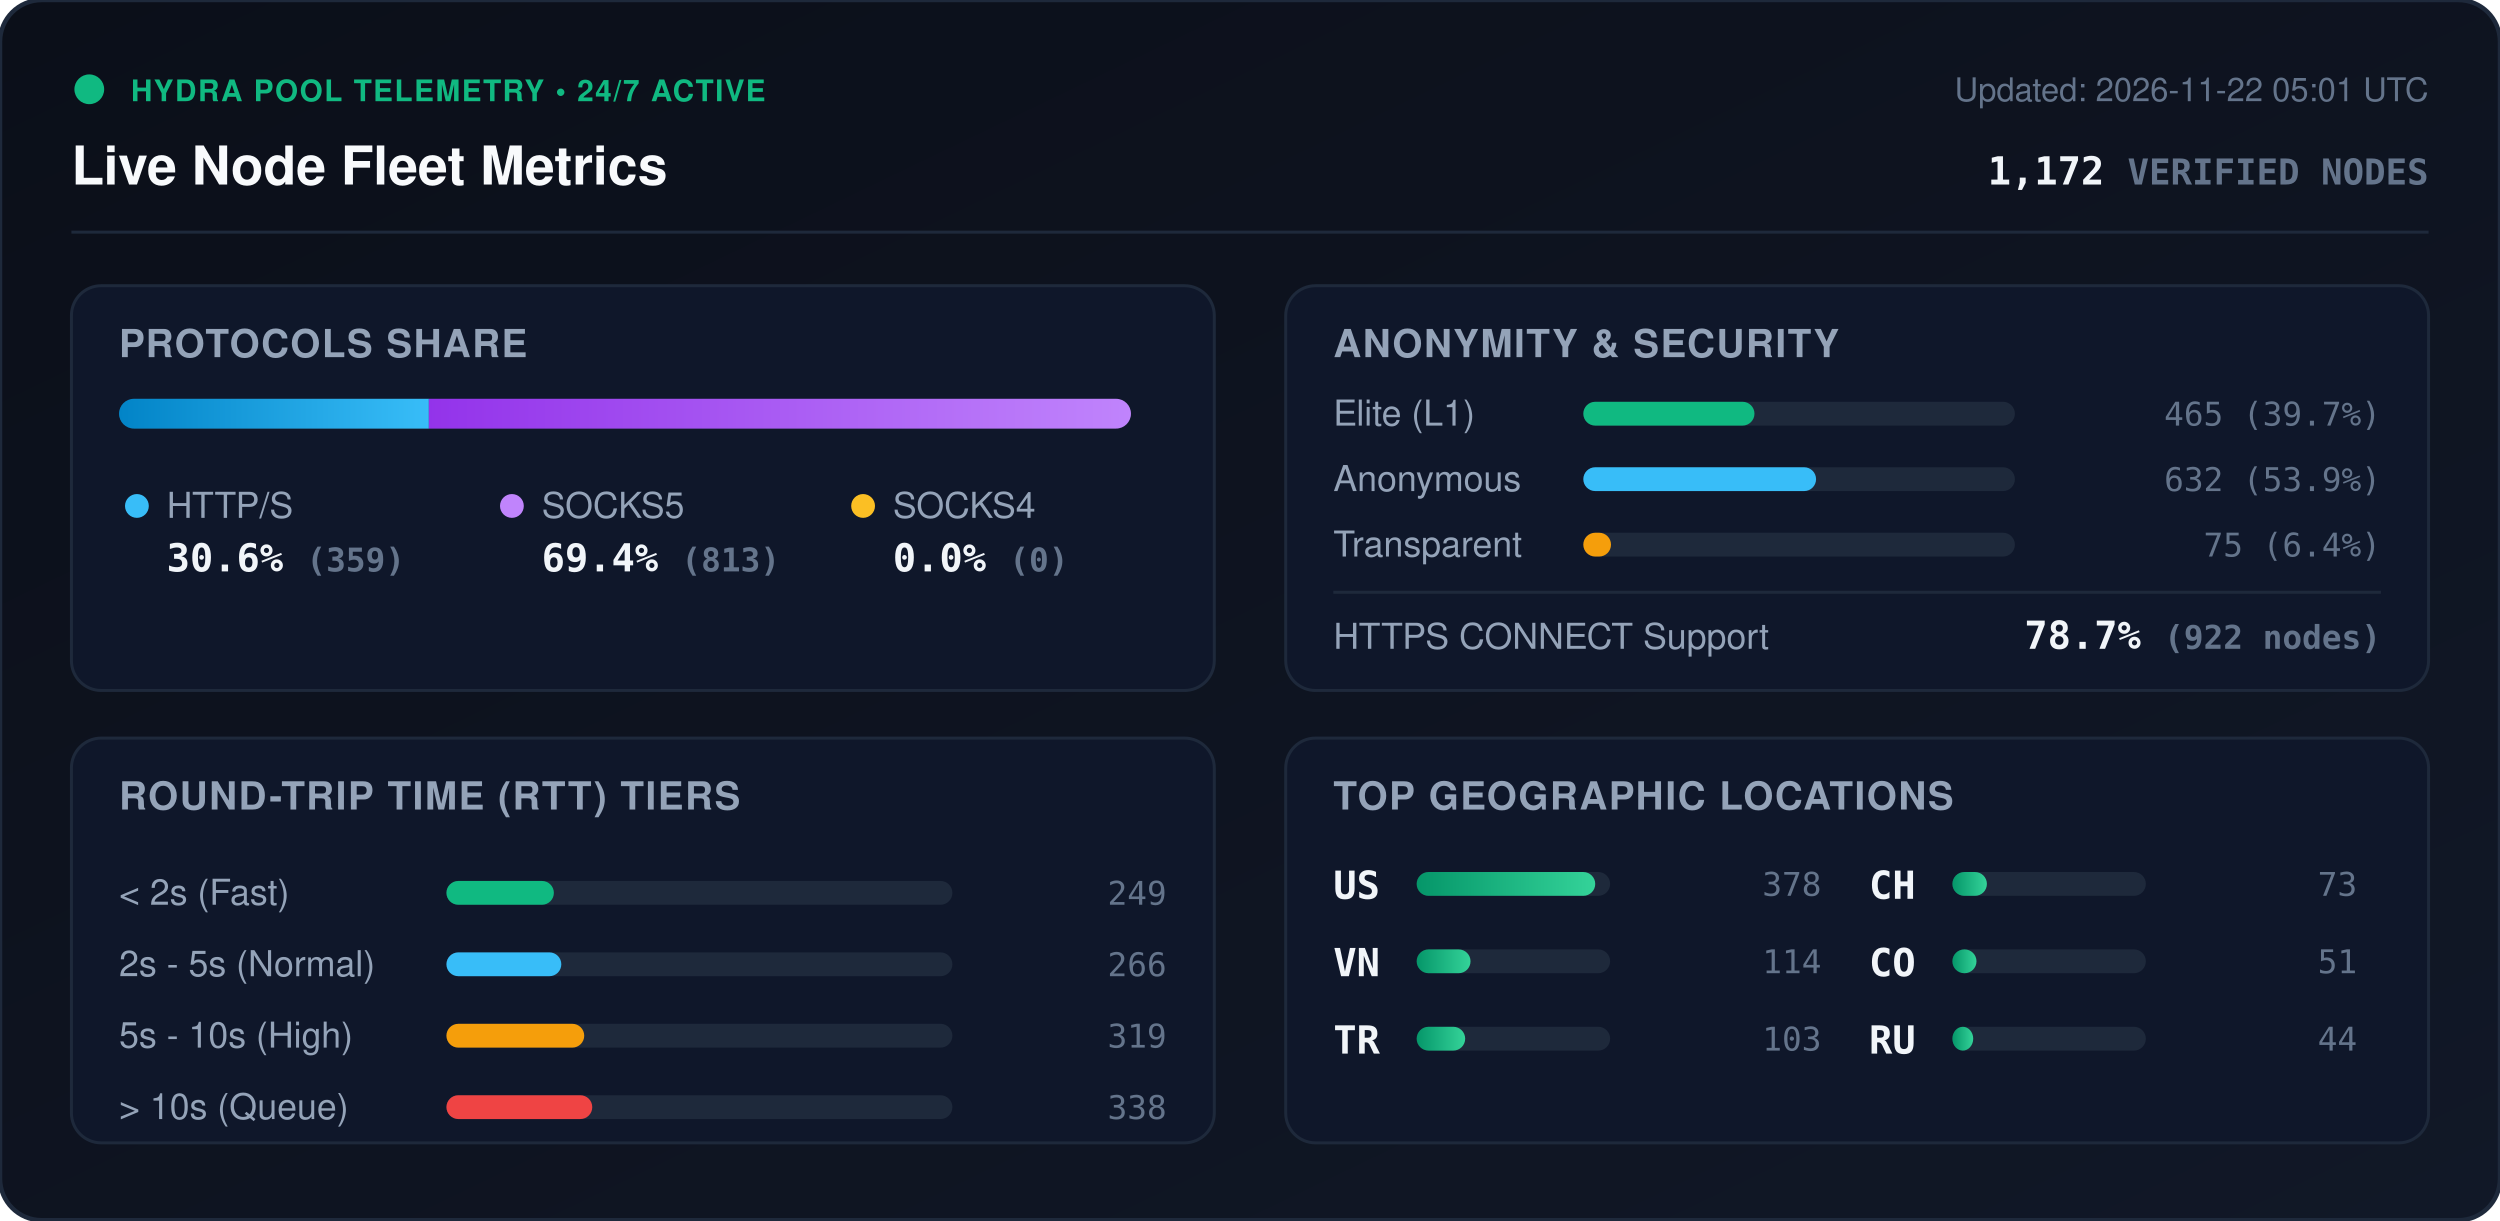
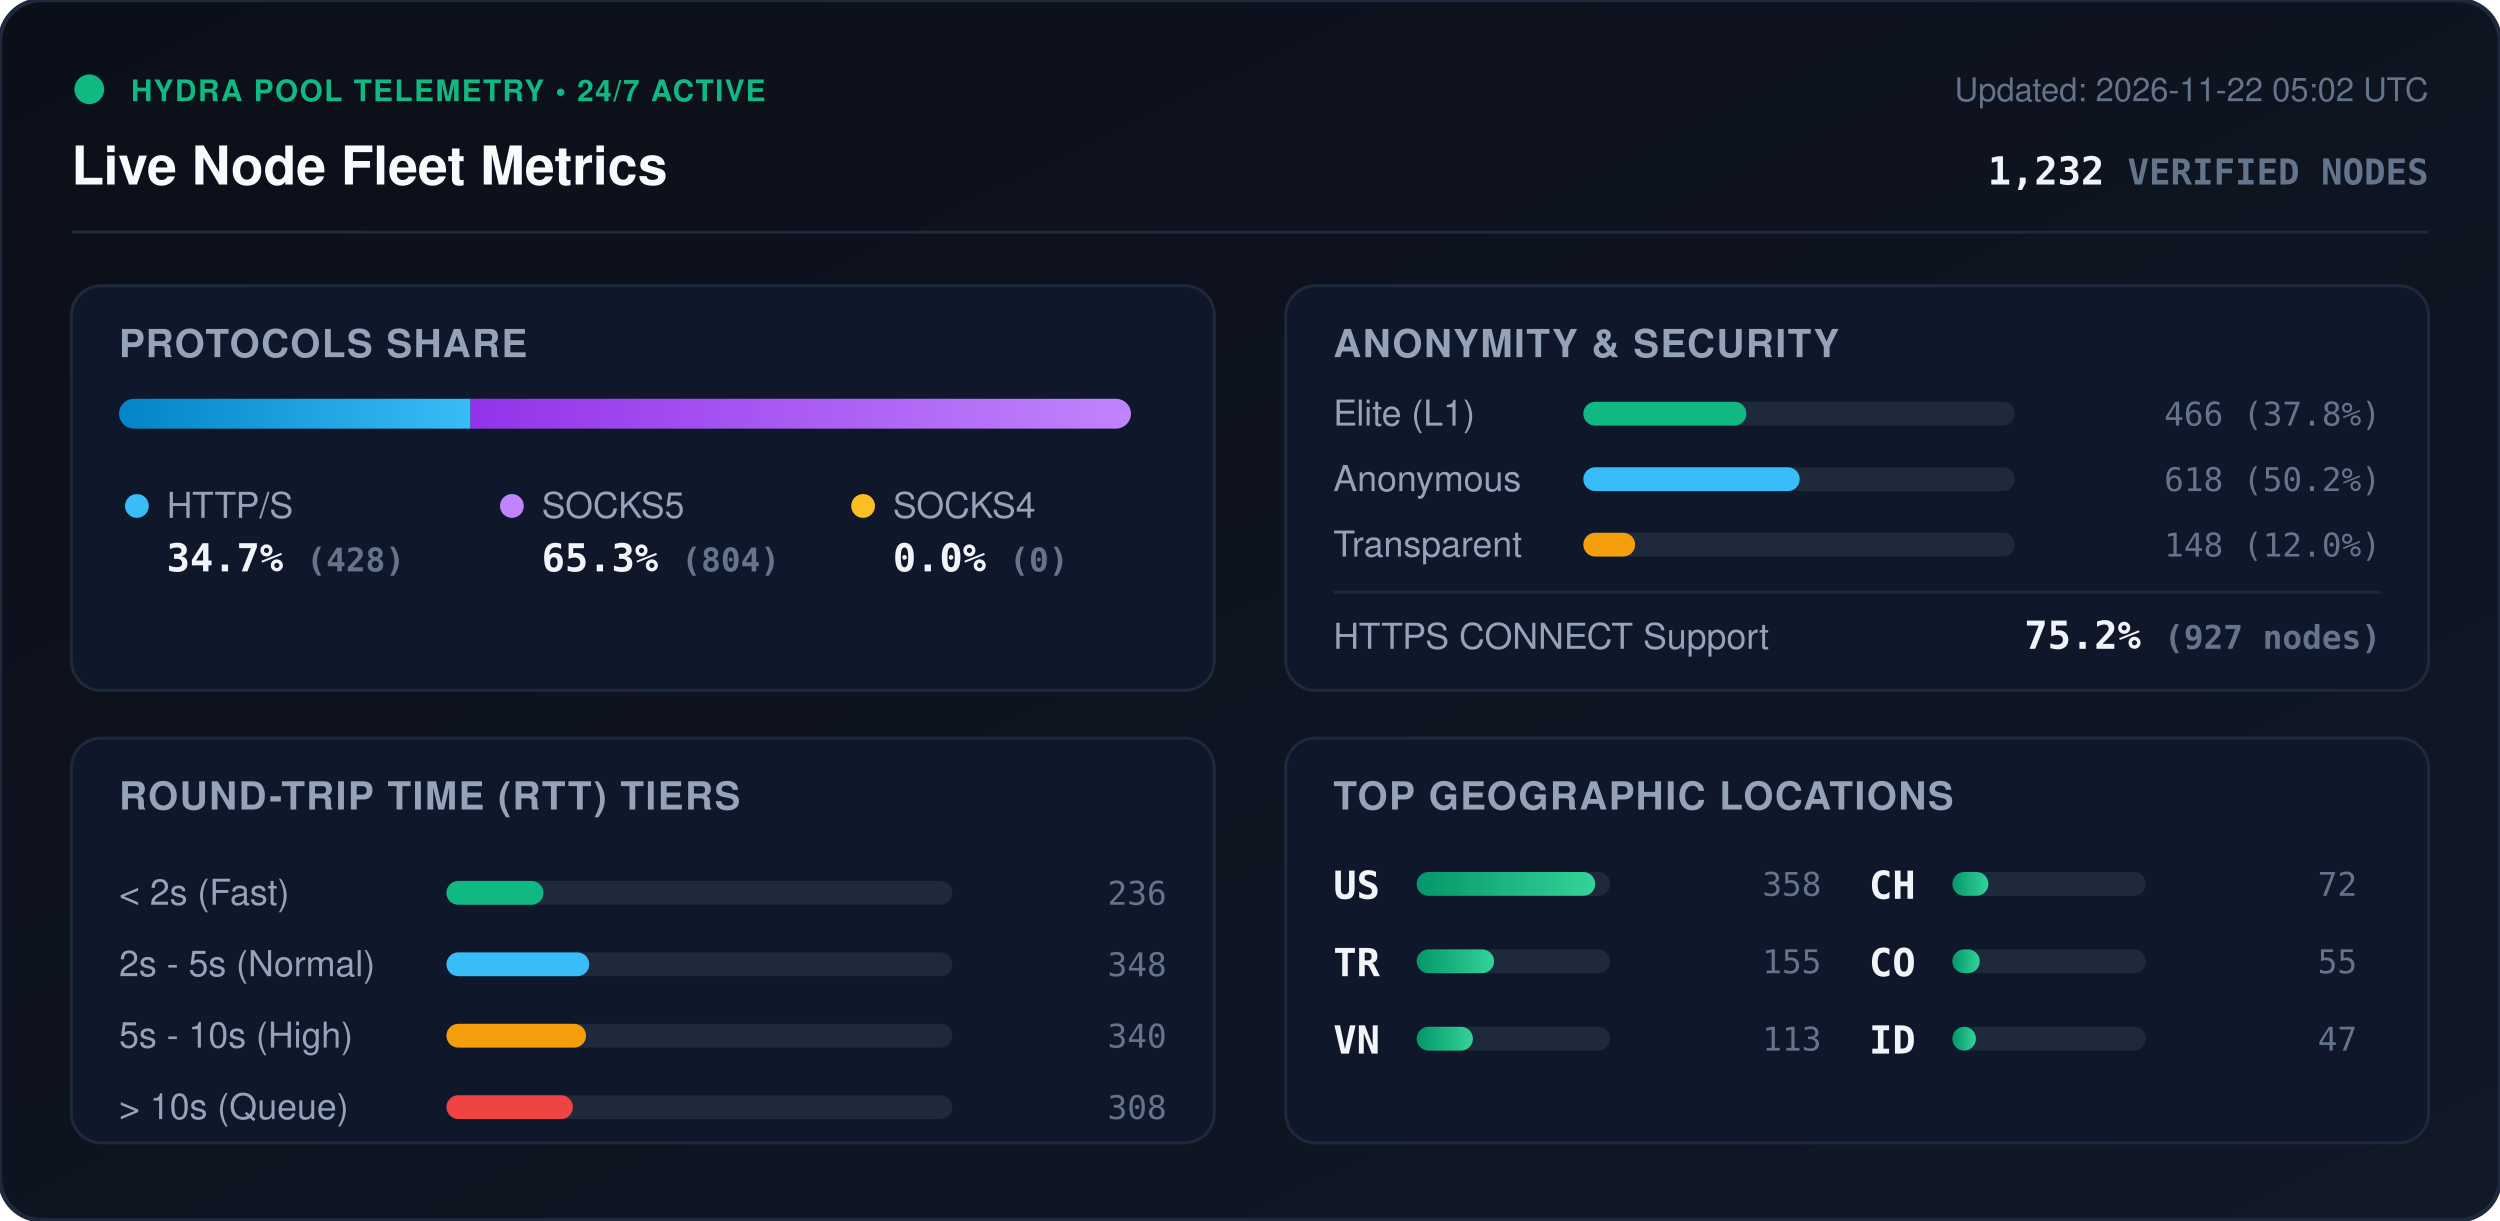
<svg xmlns="http://www.w3.org/2000/svg" viewBox="0 0 840 410" width="840" height="410" style="max-width: 100%; height: auto;">
  <defs>
    <linearGradient id="bg" x1="0%" y1="0%" x2="100%" y2="100%">
      <stop offset="0%" stop-color="#0b0f19" />
      <stop offset="100%" stop-color="#111827" />
    </linearGradient>
    <linearGradient id="bar-http" x1="0%" y1="0%" x2="100%" y2="0%">
      <stop offset="0%" stop-color="#0284c7" />
      <stop offset="100%" stop-color="#38bdf8" />
    </linearGradient>
    <linearGradient id="bar-socks5" x1="0%" y1="0%" x2="100%" y2="0%">
      <stop offset="0%" stop-color="#9333ea" />
      <stop offset="100%" stop-color="#c084fc" />
    </linearGradient>
    <linearGradient id="bar-socks4" x1="0%" y1="0%" x2="100%" y2="0%">
      <stop offset="0%" stop-color="#d97706" />
      <stop offset="100%" stop-color="#fbbf24" />
    </linearGradient>
    <linearGradient id="bar-green" x1="0%" y1="0%" x2="100%" y2="0%">
      <stop offset="0%" stop-color="#059669" />
      <stop offset="100%" stop-color="#34d399" />
    </linearGradient>
    <clipPath id="prog-track-clip">
      <rect width="340.0" height="10" rx="5" />
    </clipPath>
    <style>
      .title { font: 700 18px -apple-system, BlinkMacSystemFont, 'Segoe UI', Helvetica, Arial, sans-serif; fill: #f8fafc; }
      .sub { font: 500 11px -apple-system, BlinkMacSystemFont, 'Segoe UI', Helvetica, Arial, sans-serif; fill: #64748b; }
      .section-hdr { font: 600 13px -apple-system, BlinkMacSystemFont, 'Segoe UI', Helvetica, Arial, sans-serif; fill: #94a3b8; letter-spacing: 0.5px; }
      .metric-val { font: 700 13px -apple-system, BlinkMacSystemFont, 'Segoe UI', Helvetica, Arial, sans-serif; fill: #f1f5f9; }
      .metric-lbl { font: 500 12px -apple-system, BlinkMacSystemFont, 'Segoe UI', Helvetica, Arial, sans-serif; fill: #94a3b8; }
      .badge-txt { font: 700 10px -apple-system, BlinkMacSystemFont, 'Segoe UI', Helvetica, Arial, sans-serif; fill: #10b981; letter-spacing: 0.5px; }
      .mono { font-family: ui-monospace, SFMono-Regular, Menlo, Monaco, Consolas, monospace; }
      .pulse { animation: beacon 2s infinite ease-in-out; }
      @keyframes beacon { 0%, 100% { opacity: 1; } 50% { opacity: 0.35; } }
    </style>
  </defs>
  <rect width="840" height="410" rx="14" fill="url(#bg)" stroke="#1e293b" stroke-width="1.5" />
  <g transform="translate(24, 24)">
    <circle cx="6" cy="6" r="5" fill="#10b981" class="pulse" />
    <text x="20" y="10" class="badge-txt">HYDRA POOL TELEMETRY • 24/7 ACTIVE</text>
    <text x="0" y="38" class="title">Live Node Fleet Metrics</text>
-     <text x="792" y="10" text-anchor="end" class="sub">Updated: 2026-11-22 05:01 UTC</text>
-     <text x="792" y="38" text-anchor="end" class="metric-val mono" fill="#38bdf8">1,172 <tspan font-size="12" fill="#64748b">VERIFIED NODES</tspan>
+     <text x="792" y="10" text-anchor="end" class="sub">Updated: 2026-11-22 05:02 UTC</text>
+     <text x="792" y="38" text-anchor="end" class="metric-val mono" fill="#38bdf8">1,232 <tspan font-size="12" fill="#64748b">VERIFIED NODES</tspan>
    </text>
  </g>
  <line x1="24" y1="78" x2="816" y2="78" stroke="#1e293b" stroke-width="1" />
  <g transform="translate(24, 96)">
    <rect width="384" height="136" rx="10" fill="#0f172a" stroke="#1e293b" />
    <text x="16" y="24" class="section-hdr">PROTOCOLS SHARE</text>
    <g transform="translate(16, 38)">
      <rect width="340.0" height="10" rx="5" fill="#1e293b" />
      <g clip-path="url(#prog-track-clip)">
-         <rect x="0" width="104.1" height="10" fill="url(#bar-http)" />
-         <rect x="104.1" width="235.9" height="10" fill="url(#bar-socks5)" />
+         <rect x="0" width="118.1" height="10" fill="url(#bar-http)" />
+         <rect x="118.1" width="221.9" height="10" fill="url(#bar-socks5)" />
        <rect x="340.0" width="0.0" height="10" fill="url(#bar-socks4)" />
      </g>
    </g>
    <g transform="translate(16, 68)">
      <circle cx="6" cy="6" r="4" fill="#38bdf8" />
      <text x="16" y="10" class="metric-lbl">HTTP/S</text>
-       <text x="16" y="28" class="metric-val mono">30.6% <tspan font-size="11" fill="#64748b">(359)</tspan>
+       <text x="16" y="28" class="metric-val mono">34.7% <tspan font-size="11" fill="#64748b">(428)</tspan>
      </text>
      <circle cx="132" cy="6" r="4" fill="#c084fc" />
      <text x="142" y="10" class="metric-lbl">SOCKS5</text>
-       <text x="142" y="28" class="metric-val mono">69.4% <tspan font-size="11" fill="#64748b">(813)</tspan>
+       <text x="142" y="28" class="metric-val mono">65.3% <tspan font-size="11" fill="#64748b">(804)</tspan>
      </text>
      <circle cx="250" cy="6" r="4" fill="#fbbf24" />
      <text x="260" y="10" class="metric-lbl">SOCKS4</text>
      <text x="260" y="28" class="metric-val mono">0.0% <tspan font-size="11" fill="#64748b">(0)</tspan>
      </text>
    </g>
  </g>
  <g transform="translate(432, 96)">
    <rect width="384" height="136" rx="10" fill="#0f172a" stroke="#1e293b" />
    <text x="16" y="24" class="section-hdr">ANONYMITY &amp; SECURITY</text>
    <text x="16" y="47" class="metric-lbl">Elite (L1)</text>
    <rect x="100" y="39" width="145.0" height="8" rx="4" fill="#1e293b" />
-     <rect x="100" y="39" width="57.5" height="8" rx="4" fill="#10b981" />
-     <text x="368" y="47" text-anchor="end" class="mono sub" fill="#e2e8f0">465 (39.7%)</text>
+     <rect x="100" y="39" width="54.8" height="8" rx="4" fill="#10b981" />
+     <text x="368" y="47" text-anchor="end" class="mono sub" fill="#e2e8f0">466 (37.8%)</text>
    <text x="16" y="69" class="metric-lbl">Anonymous</text>
    <rect x="100" y="61" width="145.0" height="8" rx="4" fill="#1e293b" />
-     <rect x="100" y="61" width="78.2" height="8" rx="4" fill="#38bdf8" />
-     <text x="368" y="69" text-anchor="end" class="mono sub" fill="#e2e8f0">632 (53.9%)</text>
+     <rect x="100" y="61" width="72.7" height="8" rx="4" fill="#38bdf8" />
+     <text x="368" y="69" text-anchor="end" class="mono sub" fill="#e2e8f0">618 (50.2%)</text>
    <text x="16" y="91" class="metric-lbl">Transparent</text>
    <rect x="100" y="83" width="145.0" height="8" rx="4" fill="#1e293b" />
-     <rect x="100" y="83" width="9.3" height="8" rx="4" fill="#f59e0b" />
-     <text x="368" y="91" text-anchor="end" class="mono sub" fill="#e2e8f0">75 (6.4%)</text>
+     <rect x="100" y="83" width="17.4" height="8" rx="4" fill="#f59e0b" />
+     <text x="368" y="91" text-anchor="end" class="mono sub" fill="#e2e8f0">148 (12.0%)</text>
    <line x1="16" y1="103" x2="368" y2="103" stroke="#1e293b" stroke-width="1" />
    <text x="16" y="122" class="metric-lbl">HTTPS CONNECT Support</text>
-     <text x="368" y="122" text-anchor="end" class="metric-val mono" fill="#34d399">78.7% <tspan font-size="11" fill="#64748b">(922 nodes)</tspan>
+     <text x="368" y="122" text-anchor="end" class="metric-val mono" fill="#34d399">75.2% <tspan font-size="11" fill="#64748b">(927 nodes)</tspan>
    </text>
  </g>
  <g transform="translate(24, 248)">
    <rect width="384" height="136" rx="10" fill="#0f172a" stroke="#1e293b" />
    <text x="16" y="24" class="section-hdr">ROUND-TRIP TIME (RTT) TIERS</text>
    <g transform="translate(16, 42)">
      <text x="0" y="14" class="metric-lbl">&lt; 2s (Fast)</text>
      <rect x="110" y="6" width="170" height="8" rx="4" fill="#1e293b" />
-       <rect x="110" y="6" width="36.1" height="8" rx="4" fill="#10b981" />
-       <text x="352" y="14" text-anchor="end" class="mono sub">249</text>
+       <rect x="110" y="6" width="32.6" height="8" rx="4" fill="#10b981" />
+       <text x="352" y="14" text-anchor="end" class="mono sub">236</text>
      <text x="0" y="38" class="metric-lbl">2s - 5s (Normal)</text>
      <rect x="110" y="30" width="170" height="8" rx="4" fill="#1e293b" />
-       <rect x="110" y="30" width="38.6" height="8" rx="4" fill="#38bdf8" />
-       <text x="352" y="38" text-anchor="end" class="mono sub">266</text>
+       <rect x="110" y="30" width="48.0" height="8" rx="4" fill="#38bdf8" />
+       <text x="352" y="38" text-anchor="end" class="mono sub">348</text>
      <text x="0" y="62" class="metric-lbl">5s - 10s (High)</text>
      <rect x="110" y="54" width="170" height="8" rx="4" fill="#1e293b" />
-       <rect x="110" y="54" width="46.3" height="8" rx="4" fill="#f59e0b" />
-       <text x="352" y="62" text-anchor="end" class="mono sub">319</text>
+       <rect x="110" y="54" width="46.9" height="8" rx="4" fill="#f59e0b" />
+       <text x="352" y="62" text-anchor="end" class="mono sub">340</text>
      <text x="0" y="86" class="metric-lbl">&gt; 10s (Queue)</text>
      <rect x="110" y="78" width="170" height="8" rx="4" fill="#1e293b" />
-       <rect x="110" y="78" width="49.0" height="8" rx="4" fill="#ef4444" />
-       <text x="352" y="86" text-anchor="end" class="mono sub">338</text>
+       <rect x="110" y="78" width="42.5" height="8" rx="4" fill="#ef4444" />
+       <text x="352" y="86" text-anchor="end" class="mono sub">308</text>
    </g>
  </g>
  <g transform="translate(432, 248)">
    <rect width="384" height="136" rx="10" fill="#0f172a" stroke="#1e293b" />
    <text x="16" y="24" class="section-hdr">TOP GEOGRAPHIC LOCATIONS</text>
    <g transform="translate(16, 42)">
      <g transform="translate(0, 0)">
        <text x="0" y="12" class="mono metric-val" font-size="12">US</text>
        <rect x="28" y="3" width="65" height="8" rx="4" fill="#1e293b" />
        <rect x="28" y="3" width="60.0" height="8" rx="4" fill="url(#bar-green)" />
-         <text x="164" y="11" text-anchor="end" class="mono sub">378</text>
+         <text x="164" y="11" text-anchor="end" class="mono sub">358</text>
      </g>
      <g transform="translate(0, 26)">
+         <text x="0" y="12" class="mono metric-val" font-size="12">TR</text>
+         <rect x="28" y="3" width="65" height="8" rx="4" fill="#1e293b" />
+         <rect x="28" y="3" width="26.0" height="8" rx="4" fill="url(#bar-green)" />
+         <text x="164" y="11" text-anchor="end" class="mono sub">155</text>
+       </g>
+       <g transform="translate(0, 52)">
        <text x="0" y="12" class="mono metric-val" font-size="12">VN</text>
        <rect x="28" y="3" width="65" height="8" rx="4" fill="#1e293b" />
-         <rect x="28" y="3" width="18.1" height="8" rx="4" fill="url(#bar-green)" />
-         <text x="164" y="11" text-anchor="end" class="mono sub">114</text>
-       </g>
-       <g transform="translate(0, 52)">
-         <text x="0" y="12" class="mono metric-val" font-size="12">TR</text>
-         <rect x="28" y="3" width="65" height="8" rx="4" fill="#1e293b" />
-         <rect x="28" y="3" width="16.3" height="8" rx="4" fill="url(#bar-green)" />
-         <text x="164" y="11" text-anchor="end" class="mono sub">103</text>
+         <rect x="28" y="3" width="18.9" height="8" rx="4" fill="url(#bar-green)" />
+         <text x="164" y="11" text-anchor="end" class="mono sub">113</text>
      </g>
      <g transform="translate(180, 0)">
        <text x="0" y="12" class="mono metric-val" font-size="12">CH</text>
        <rect x="28" y="3" width="65" height="8" rx="4" fill="#1e293b" />
-         <rect x="28" y="3" width="11.6" height="8" rx="4" fill="url(#bar-green)" />
-         <text x="164" y="11" text-anchor="end" class="mono sub">73</text>
+         <rect x="28" y="3" width="12.1" height="8" rx="4" fill="url(#bar-green)" />
+         <text x="164" y="11" text-anchor="end" class="mono sub">72</text>
      </g>
      <g transform="translate(180, 26)">
        <text x="0" y="12" class="mono metric-val" font-size="12">CO</text>
        <rect x="28" y="3" width="65" height="8" rx="4" fill="#1e293b" />
-         <rect x="28" y="3" width="8.1" height="8" rx="4" fill="url(#bar-green)" />
-         <text x="164" y="11" text-anchor="end" class="mono sub">51</text>
+         <rect x="28" y="3" width="9.2" height="8" rx="4" fill="url(#bar-green)" />
+         <text x="164" y="11" text-anchor="end" class="mono sub">55</text>
      </g>
      <g transform="translate(180, 52)">
-         <text x="0" y="12" class="mono metric-val" font-size="12">RU</text>
+         <text x="0" y="12" class="mono metric-val" font-size="12">ID</text>
        <rect x="28" y="3" width="65" height="8" rx="4" fill="#1e293b" />
-         <rect x="28" y="3" width="7.0" height="8" rx="4" fill="url(#bar-green)" />
-         <text x="164" y="11" text-anchor="end" class="mono sub">44</text>
+         <rect x="28" y="3" width="7.9" height="8" rx="4" fill="url(#bar-green)" />
+         <text x="164" y="11" text-anchor="end" class="mono sub">47</text>
      </g>
    </g>
  </g>
</svg>
